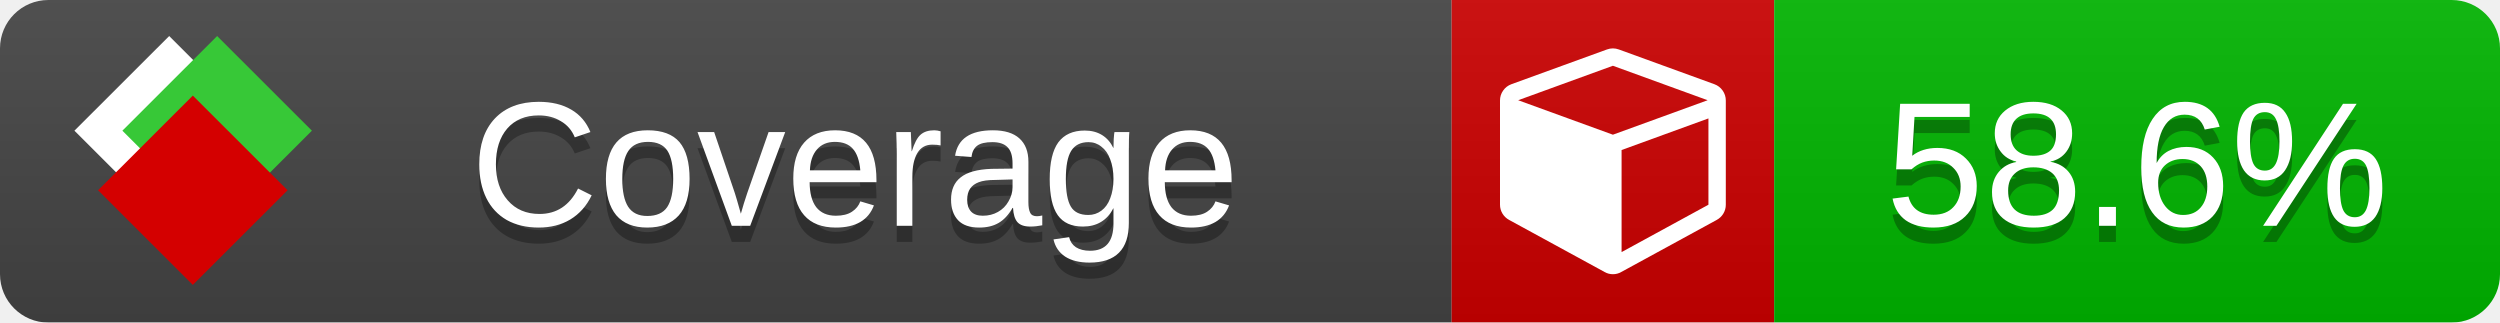
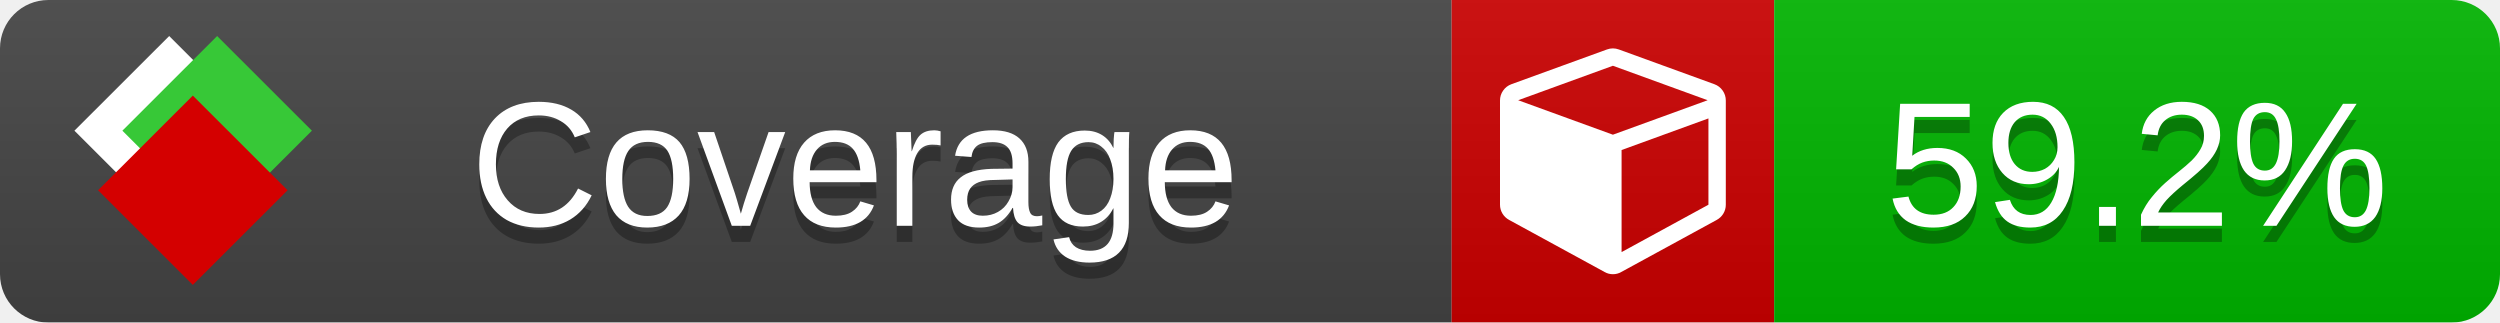
<svg xmlns="http://www.w3.org/2000/svg" xmlns:xlink="http://www.w3.org/1999/xlink" width="155" height="20">
  <style type="text/css">
          
            @keyframes fade1 {
                0% { visibility: visible; opacity: 1; }
               27% { visibility: visible; opacity: 1; }
               33% { visibility: hidden; opacity: 0; }
               60% { visibility: hidden; opacity: 0; }
               66% { visibility: hidden; opacity: 0; }
               93% { visibility: hidden; opacity: 0; }
              100% { visibility: visible; opacity: 1; }
            }
            @keyframes fade2 {
                0% { visibility: hidden; opacity: 0; }
               27% { visibility: hidden; opacity: 0; }
               33% { visibility: visible; opacity: 1; }
               60% { visibility: visible; opacity: 1; }
               66% { visibility: hidden; opacity: 0; }
               93% { visibility: hidden; opacity: 0; }
              100% { visibility: hidden; opacity: 0; }
            }
            @keyframes fade3 {
                0% { visibility: hidden; opacity: 0; }
               27% { visibility: hidden; opacity: 0; }
               33% { visibility: hidden; opacity: 0; }
               60% { visibility: hidden; opacity: 0; }
               66% { visibility: visible; opacity: 1; }
               93% { visibility: visible; opacity: 1; }
              100% { visibility: hidden; opacity: 0; }
            }
            .linecoverage {
                animation-duration: 15s;
                animation-name: fade1;
                animation-iteration-count: infinite;
            }
            .branchcoverage {
                animation-duration: 15s;
                animation-name: fade2;
                animation-iteration-count: infinite;
            }
            .methodcoverage {
                animation-duration: 15s;
                animation-name: fade3;
                animation-iteration-count: infinite;
            }
          
    </style>
  <defs>
    <linearGradient id="gradient" x2="0" y2="100%">
      <stop offset="0" stop-color="#bbb" stop-opacity=".1" />
      <stop offset="1" stop-opacity=".1" />
    </linearGradient>
    <linearGradient id="c">
      <stop offset="0" stop-color="#d40000" />
      <stop offset="1" stop-color="#ff2a2a" />
    </linearGradient>
    <linearGradient id="a">
      <stop offset="0" stop-color="#e0e0de" />
      <stop offset="1" stop-color="#fff" />
    </linearGradient>
    <linearGradient id="b">
      <stop offset="0" stop-color="#37c837" />
      <stop offset="1" stop-color="#217821" />
    </linearGradient>
    <linearGradient xlink:href="#a" id="e" x1="106.44" x2="69.96" y1="-11.96" y2="-46.84" gradientTransform="matrix(-.8426 -.00045 -.00045 -.8426 -94.27 -75.82)" gradientUnits="userSpaceOnUse" />
    <linearGradient xlink:href="#b" id="f" x1="56.19" x2="77.97" y1="-23.45" y2="10.62" gradientTransform="matrix(.8426 .00045 .00045 .8426 94.27 75.82)" gradientUnits="userSpaceOnUse" />
    <linearGradient xlink:href="#c" id="g" x1="79.98" x2="132.9" y1="10.79" y2="10.79" gradientTransform="matrix(.8426 .00045 .00045 .8426 94.27 75.82)" gradientUnits="userSpaceOnUse" />
    <mask id="mask">
      <rect width="155" height="20" rx="3" fill="#fff" />
    </mask>
    <g id="icon" transform="matrix(.04486 0 0 .04481 -.48 -.63)">
      <rect width="52.92" height="52.92" x="-109.72" y="-27.13" fill="url(#e)" transform="rotate(-135)" />
      <rect width="52.92" height="52.92" x="70.19" y="-39.18" fill="url(#f)" transform="rotate(45)" />
      <rect width="52.92" height="52.92" x="80.05" y="-15.74" fill="url(#g)" transform="rotate(45)" />
    </g>
  </defs>
  <g mask="url(#mask)">
    <rect x="0" y="0" width="90" height="20" fill="#444" />
    <rect x="90" y="0" width="20" height="20" fill="#c00" />
    <rect x="110" y="0" width="45" height="20" fill="#00B600" />
    <rect x="0" y="0" width="155" height="20" fill="url(#gradient)" />
  </g>
  <g>
    <path class="" fill="#fff" d="m 100.538,15.629 5.385,-2.936 v -5.351 l -5.385,1.96 z M 100,8.351 105.873,6.214 100,4.077 94.127,6.214 Z m 7,-2.12 v 6.462 q 0,0.294 -0.151,0.547 -0.151,0.252 -0.412,0.395 l -5.923,3.231 q -0.236,0.135 -0.513,0.135 -0.278,0 -0.513,-0.135 l -5.923,-3.231 Q 93.303,13.492 93.151,13.239 93,12.987 93,12.692 v -6.462 q 0,-0.337 0.194,-0.614 0.194,-0.278 0.513,-0.395 l 5.923,-2.154 q 0.185,-0.067 0.37,-0.067 0.185,0 0.37,0.067 l 5.923,2.154 q 0.32,0.118 0.513,0.395 Q 107,5.894 107,6.231 Z" />
  </g>
  <g fill="#fff" text-anchor="middle" font-family="Verdana,Arial,Geneva,sans-serif" font-size="11">
    <a xlink:href="https://github.com/danielpalme/ReportGenerator" target="_top">
      <use xlink:href="#icon" transform="translate(3,1) scale(3.5)" />
    </a>
    <text x="53" y="15" fill="#010101" fill-opacity=".3">Coverage</text>
    <text x="53" y="14" fill="#fff">Coverage</text>
-     <text class="" x="132.5" y="15" fill="#010101" fill-opacity=".3">58.6%</text>
-     <text class="" x="132.5" y="14">58.6%</text>
+     <text class="" x="132.5" y="15" fill="#010101" fill-opacity=".3">59.2%</text>
+     <text class="" x="132.5" y="14">59.2%</text>
  </g>
  <g>
    <rect class="" x="90" y="0" width="65" height="20" fill-opacity="0" />
  </g>
</svg>
